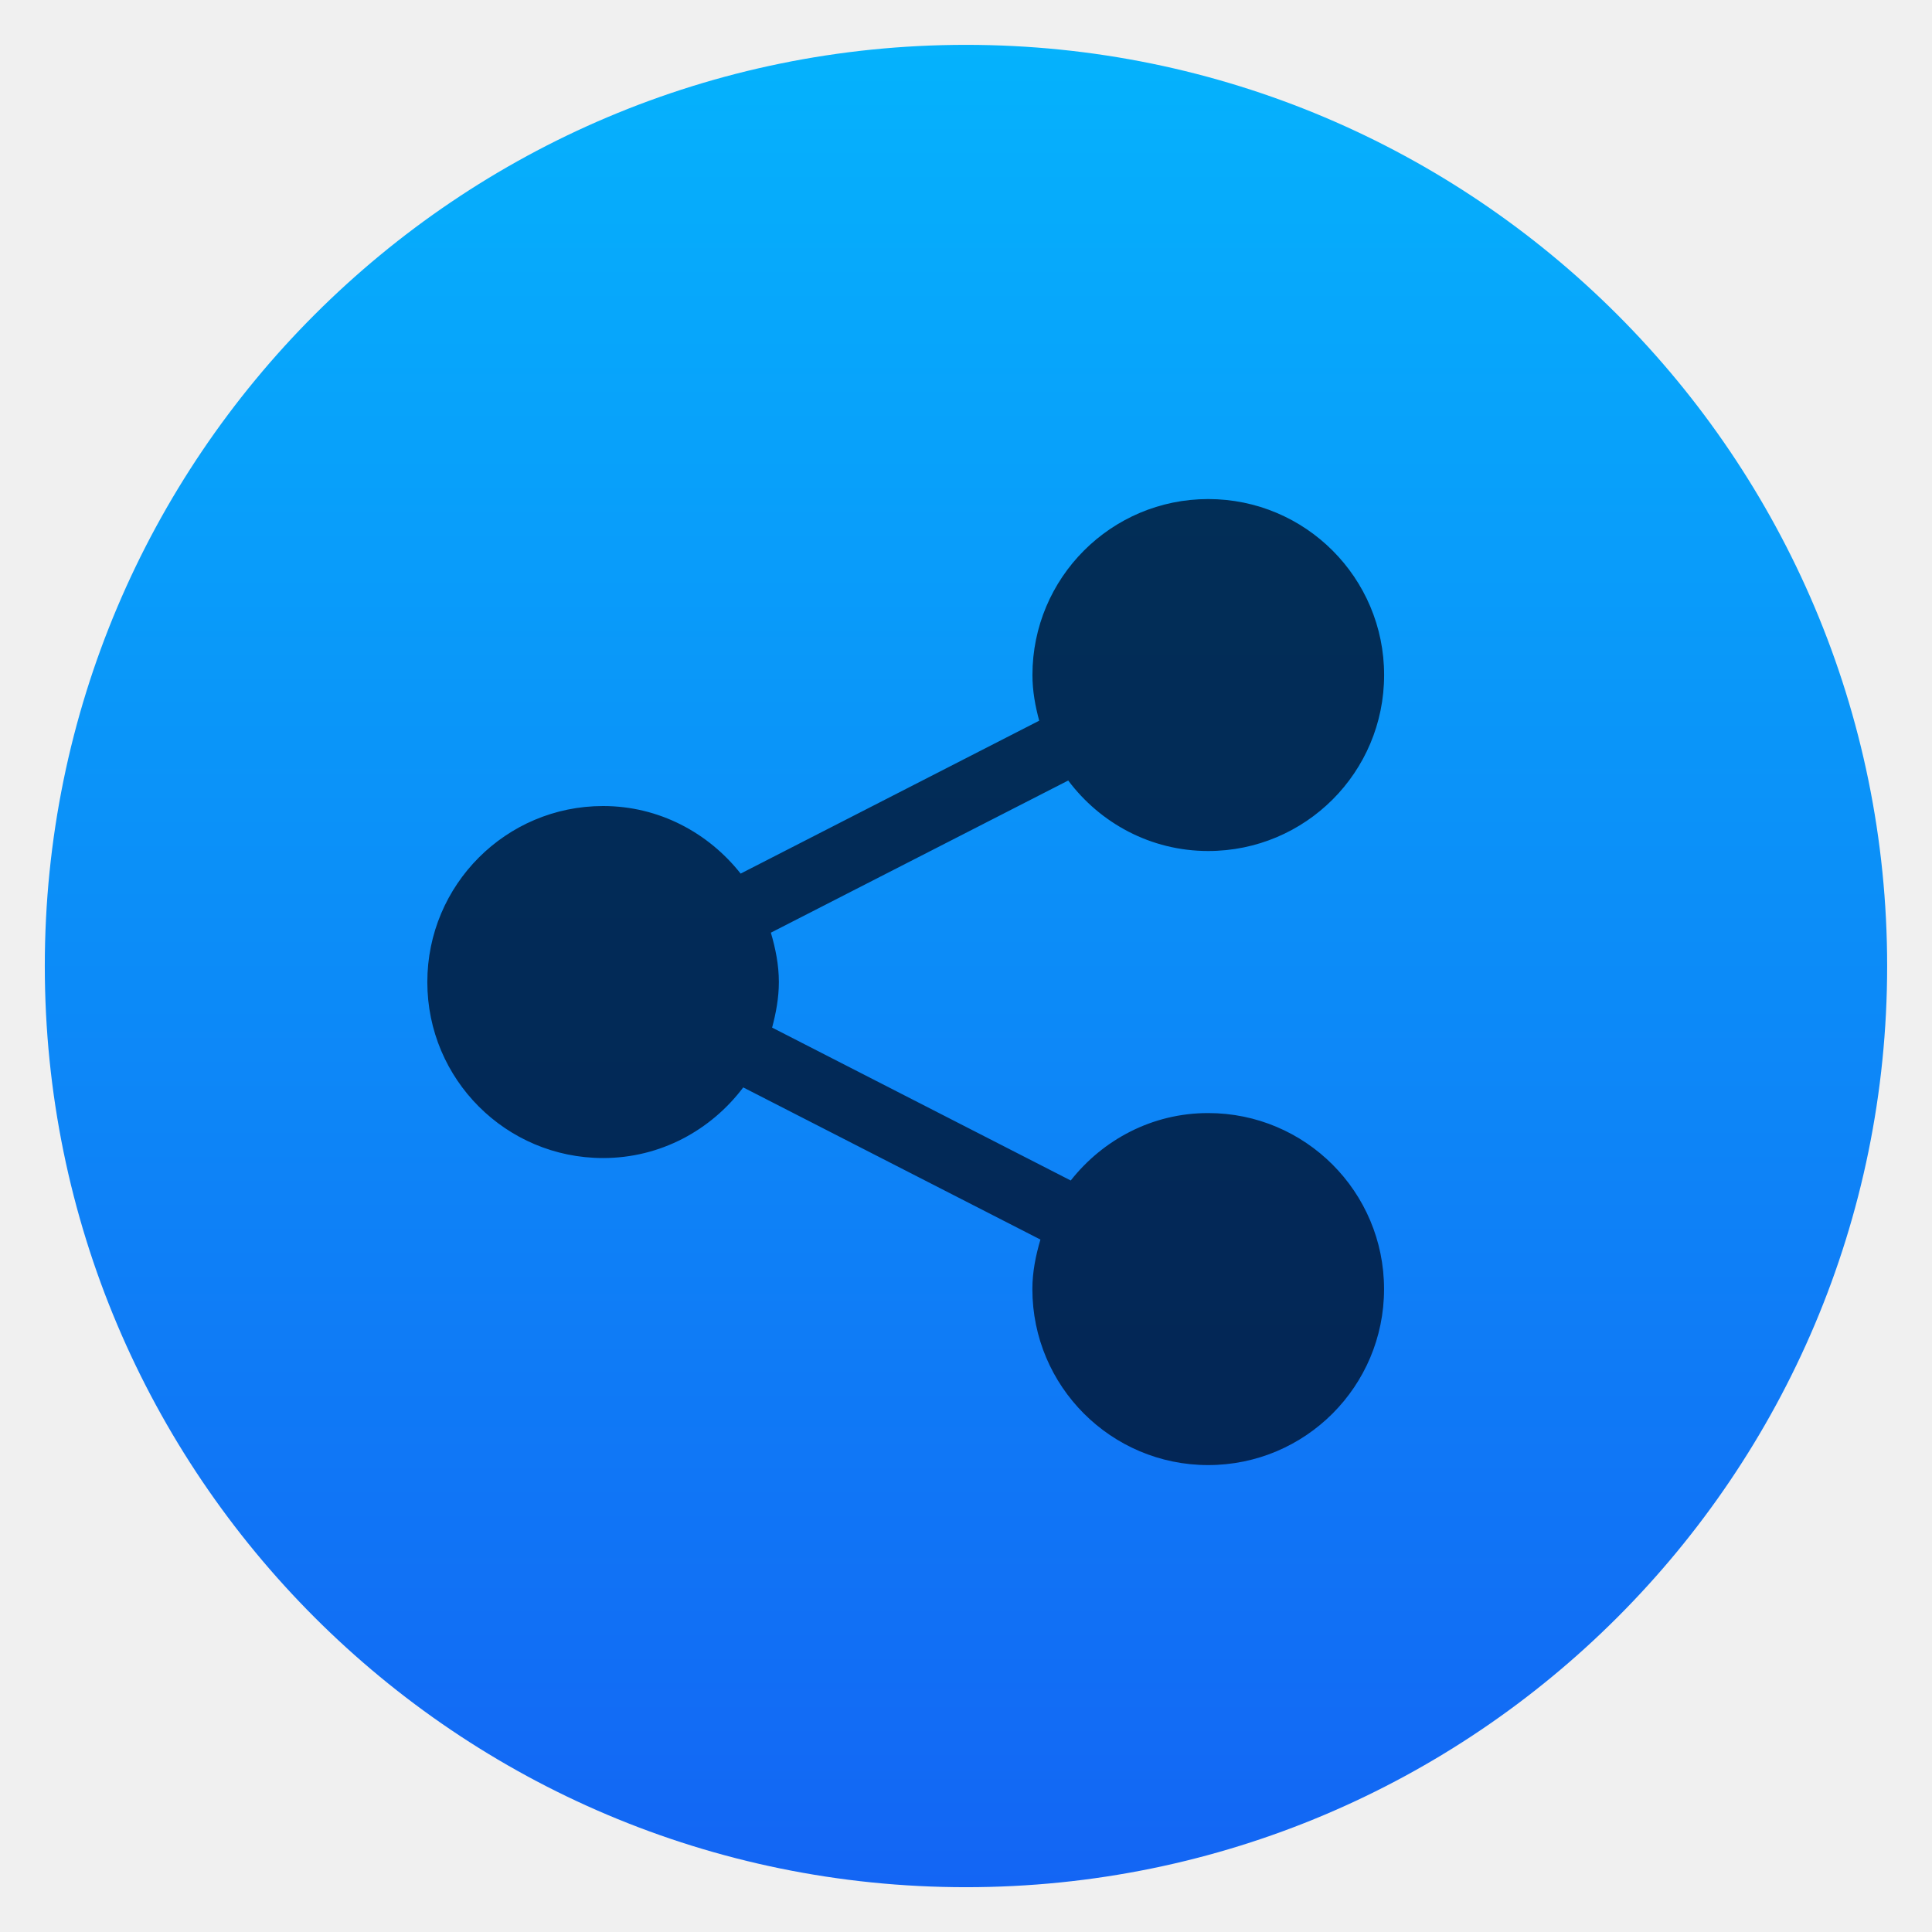
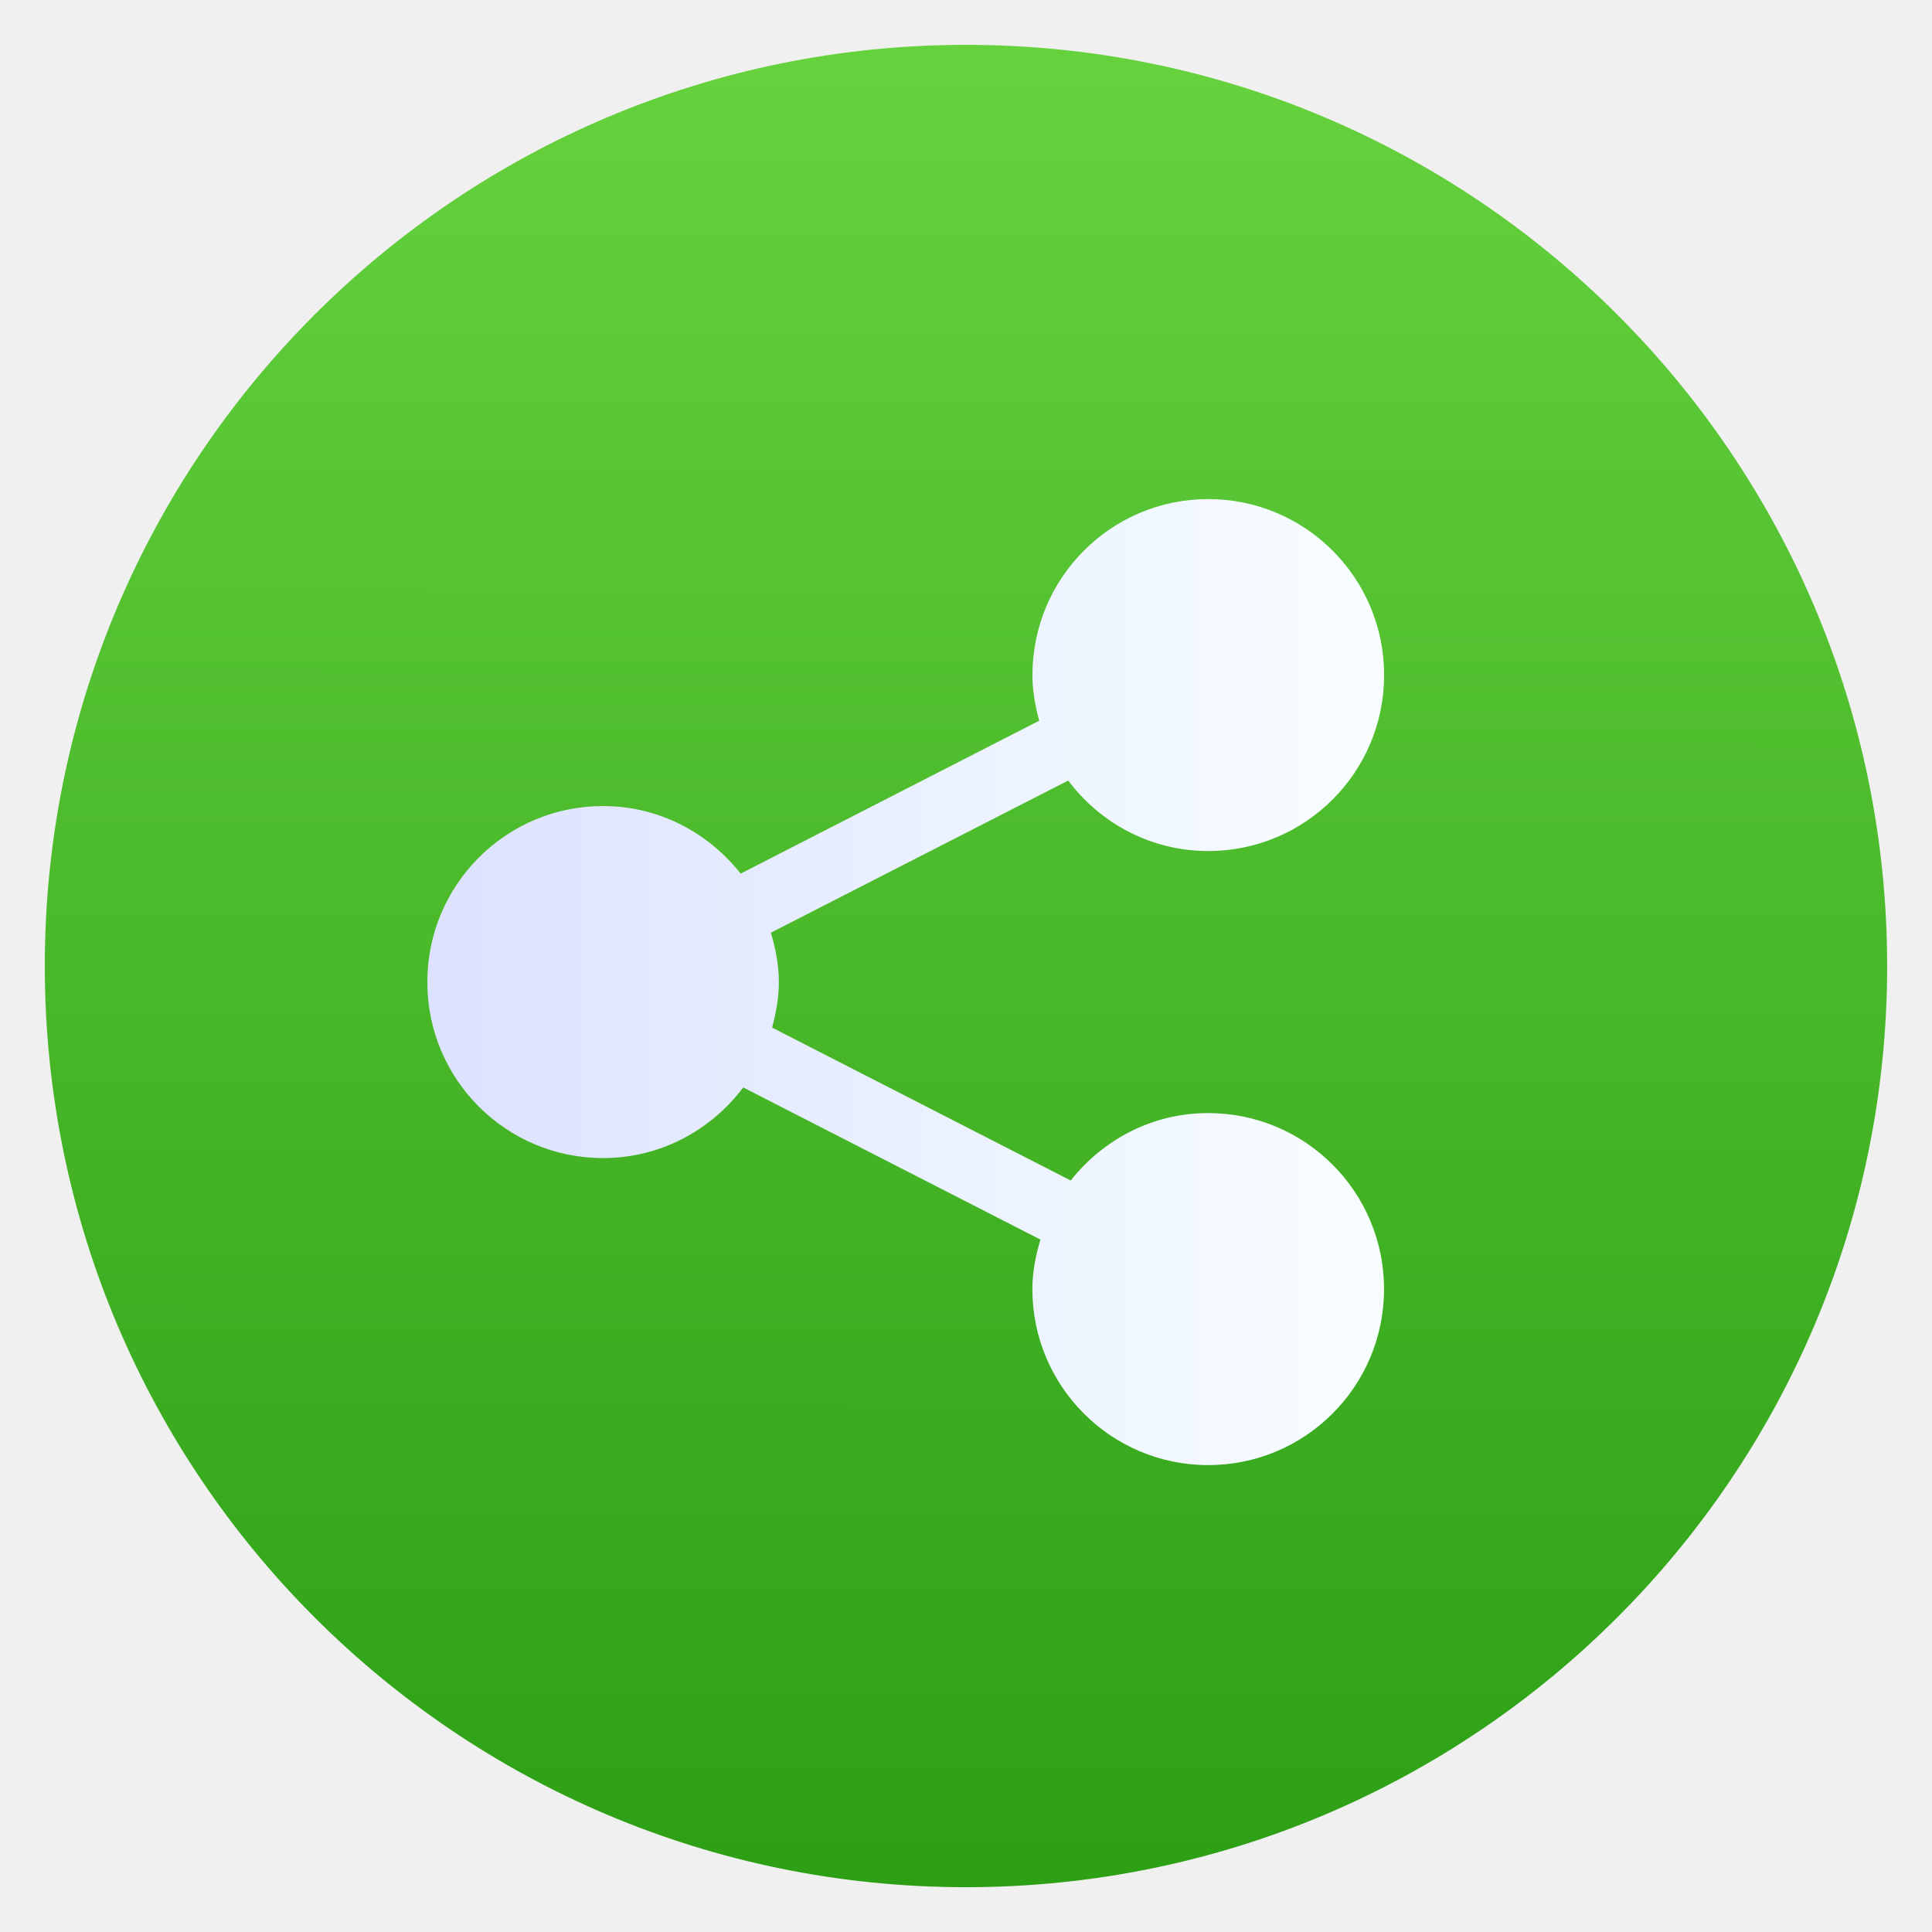
<svg xmlns="http://www.w3.org/2000/svg" xmlns:ns2="http://www.openswatchbook.org/uri/2009/osb" xmlns:xlink="http://www.w3.org/1999/xlink" width="48" height="48" id="svg5453" version="1.1">
  <defs id="defs5455">
    <linearGradient id="linearGradient8311-06">
      <stop id="stop8313-6" style="stop-color:#a9a3d4;stop-opacity:1" offset="0" />
      <stop offset="0.47" style="stop-color:#87baff;stop-opacity:1" id="stop4462" />
      <stop id="stop8315-2" style="stop-color:#89ec85;stop-opacity:1" offset="1" />
    </linearGradient>
    <linearGradient gradientUnits="userSpaceOnUse" y2="23.5" x2="47" y1="23.5" x1="0" id="linearGradient4460" xlink:href="#linearGradient8311-06" />
-     <linearGradient xlink:href="#linearGradient6088" id="linearGradient4149" x1="400.571" y1="545.798" x2="400.571" y2="517.798" gradientUnits="userSpaceOnUse" />
    <linearGradient id="linearGradient4207" ns2:paint="gradient">
      <stop style="stop-color:#3498db;stop-opacity:1;" offset="0" id="stop3371" />
      <stop style="stop-color:#3498db;stop-opacity:0;" offset="1" id="stop3373" />
    </linearGradient>
-     <linearGradient id="linearGradient6088">
-       <stop id="stop6090" offset="0" style="stop-color:#1365f4;stop-opacity:1" />
-       <stop id="stop6092" offset="1" style="stop-color:#05b2fc;stop-opacity:1" />
+     <style id="current-color-scheme" type="text/css">.ColorScheme-Text {
+         color:#31363b;
+       }
+       .ColorScheme-Background{
+         color:#eff0f1;
+       }
+       .ColorScheme-ViewText {
+         color:#31363b;
+       }
+       .ColorScheme-ViewBackground{
+         color:#fcfcfc;
+       }
+       .ColorScheme-ViewHover {
+         color:#3daee9;
+       }
+       .ColorScheme-ViewFocus{
+         color:#3daee9;
+       }
+       .ColorScheme-ButtonText {
+         color:#31363b;
+       }
+       .ColorScheme-ButtonBackground{
+         color:#eff0f1;
+       }
+       .ColorScheme-ButtonHover {
+         color:#3daee9;
+       }
+       .ColorScheme-ButtonFocus{
+         color:#3daee9;
+       }</style>
+     <style id="current-color-scheme-8" type="text/css">.ColorScheme-Text {
+         color:#31363b;
+       }
+       .ColorScheme-Background{
+         color:#eff0f1;
+       }
+       .ColorScheme-ViewText {
+         color:#31363b;
+       }
+       .ColorScheme-ViewBackground{
+         color:#fcfcfc;
+       }
+       .ColorScheme-ViewHover {
+         color:#3daee9;
+       }
+       .ColorScheme-ViewFocus{
+         color:#3daee9;
+       }
+       .ColorScheme-ButtonText {
+         color:#31363b;
+       }
+       .ColorScheme-ButtonBackground{
+         color:#eff0f1;
+       }
+       .ColorScheme-ButtonHover {
+         color:#3daee9;
+       }
+       .ColorScheme-ButtonFocus{
+         color:#3daee9;
+       }</style>
+     <style id="current-color-scheme-7" type="text/css">.ColorScheme-Text {
+         color:#31363b;
+       }
+       .ColorScheme-Background{
+         color:#eff0f1;
+       }
+       .ColorScheme-ViewText {
+         color:#31363b;
+       }
+       .ColorScheme-ViewBackground{
+         color:#fcfcfc;
+       }
+       .ColorScheme-ViewHover {
+         color:#3daee9;
+       }
+       .ColorScheme-ViewFocus{
+         color:#3daee9;
+       }
+       .ColorScheme-ButtonText {
+         color:#31363b;
+       }
+       .ColorScheme-ButtonBackground{
+         color:#eff0f1;
+       }
+       .ColorScheme-ButtonHover {
+         color:#3daee9;
+       }
+       .ColorScheme-ButtonFocus{
+         color:#3daee9;
+       }</style>
+     <style id="current-color-scheme-71" type="text/css">.ColorScheme-Text {
+         color:#31363b;
+       }
+       .ColorScheme-Background{
+         color:#eff0f1;
+       }
+       .ColorScheme-ViewText {
+         color:#31363b;
+       }
+       .ColorScheme-ViewBackground{
+         color:#fcfcfc;
+       }
+       .ColorScheme-ViewHover {
+         color:#3daee9;
+       }
+       .ColorScheme-ViewFocus{
+         color:#3daee9;
+       }
+       .ColorScheme-ButtonText {
+         color:#31363b;
+       }
+       .ColorScheme-ButtonBackground{
+         color:#eff0f1;
+       }
+       .ColorScheme-ButtonHover {
+         color:#3daee9;
+       }
+       .ColorScheme-ButtonFocus{
+         color:#3daee9;
+       }</style>
+     <style id="current-color-scheme-8-4" type="text/css">.ColorScheme-Text {
+         color:#31363b;
+       }
+       .ColorScheme-Background{
+         color:#eff0f1;
+       }
+       .ColorScheme-ViewText {
+         color:#31363b;
+       }
+       .ColorScheme-ViewBackground{
+         color:#fcfcfc;
+       }
+       .ColorScheme-ViewHover {
+         color:#3daee9;
+       }
+       .ColorScheme-ViewFocus{
+         color:#3daee9;
+       }
+       .ColorScheme-ButtonText {
+         color:#31363b;
+       }
+       .ColorScheme-ButtonBackground{
+         color:#eff0f1;
+       }
+       .ColorScheme-ButtonHover {
+         color:#3daee9;
+       }
+       .ColorScheme-ButtonFocus{
+         color:#3daee9;
+       }</style>
+     <style id="current-color-scheme-7-2" type="text/css">.ColorScheme-Text {
+         color:#31363b;
+       }
+       .ColorScheme-Background{
+         color:#eff0f1;
+       }
+       .ColorScheme-ViewText {
+         color:#31363b;
+       }
+       .ColorScheme-ViewBackground{
+         color:#fcfcfc;
+       }
+       .ColorScheme-ViewHover {
+         color:#3daee9;
+       }
+       .ColorScheme-ViewFocus{
+         color:#3daee9;
+       }
+       .ColorScheme-ButtonText {
+         color:#31363b;
+       }
+       .ColorScheme-ButtonBackground{
+         color:#eff0f1;
+       }
+       .ColorScheme-ButtonHover {
+         color:#3daee9;
+       }
+       .ColorScheme-ButtonFocus{
+         color:#3daee9;
+       }</style>
+     <style id="current-color-scheme-2" type="text/css">.ColorScheme-Text {
+         color:#31363b;
+       }
+       .ColorScheme-Background{
+         color:#eff0f1;
+       }
+       .ColorScheme-ViewText {
+         color:#31363b;
+       }
+       .ColorScheme-ViewBackground{
+         color:#fcfcfc;
+       }
+       .ColorScheme-ViewHover {
+         color:#3daee9;
+       }
+       .ColorScheme-ViewFocus{
+         color:#3daee9;
+       }
+       .ColorScheme-ButtonText {
+         color:#31363b;
+       }
+       .ColorScheme-ButtonBackground{
+         color:#eff0f1;
+       }
+       .ColorScheme-ButtonHover {
+         color:#3daee9;
+       }
+       .ColorScheme-ButtonFocus{
+         color:#3daee9;
+       }</style>
+     <style id="current-color-scheme-8-48" type="text/css">.ColorScheme-Text {
+         color:#31363b;
+       }
+       .ColorScheme-Background{
+         color:#eff0f1;
+       }
+       .ColorScheme-ViewText {
+         color:#31363b;
+       }
+       .ColorScheme-ViewBackground{
+         color:#fcfcfc;
+       }
+       .ColorScheme-ViewHover {
+         color:#3daee9;
+       }
+       .ColorScheme-ViewFocus{
+         color:#3daee9;
+       }
+       .ColorScheme-ButtonText {
+         color:#31363b;
+       }
+       .ColorScheme-ButtonBackground{
+         color:#eff0f1;
+       }
+       .ColorScheme-ButtonHover {
+         color:#3daee9;
+       }
+       .ColorScheme-ButtonFocus{
+         color:#3daee9;
+       }</style>
+     <style id="current-color-scheme-7-5" type="text/css">.ColorScheme-Text {
+         color:#31363b;
+       }
+       .ColorScheme-Background{
+         color:#eff0f1;
+       }
+       .ColorScheme-ViewText {
+         color:#31363b;
+       }
+       .ColorScheme-ViewBackground{
+         color:#fcfcfc;
+       }
+       .ColorScheme-ViewHover {
+         color:#3daee9;
+       }
+       .ColorScheme-ViewFocus{
+         color:#3daee9;
+       }
+       .ColorScheme-ButtonText {
+         color:#31363b;
+       }
+       .ColorScheme-ButtonBackground{
+         color:#eff0f1;
+       }
+       .ColorScheme-ButtonHover {
+         color:#3daee9;
+       }
+       .ColorScheme-ButtonFocus{
+         color:#3daee9;
+       }</style>
+     <style id="current-color-scheme-71-1" type="text/css">.ColorScheme-Text {
+         color:#31363b;
+       }
+       .ColorScheme-Background{
+         color:#eff0f1;
+       }
+       .ColorScheme-ViewText {
+         color:#31363b;
+       }
+       .ColorScheme-ViewBackground{
+         color:#fcfcfc;
+       }
+       .ColorScheme-ViewHover {
+         color:#3daee9;
+       }
+       .ColorScheme-ViewFocus{
+         color:#3daee9;
+       }
+       .ColorScheme-ButtonText {
+         color:#31363b;
+       }
+       .ColorScheme-ButtonBackground{
+         color:#eff0f1;
+       }
+       .ColorScheme-ButtonHover {
+         color:#3daee9;
+       }
+       .ColorScheme-ButtonFocus{
+         color:#3daee9;
+       }</style>
+     <style id="current-color-scheme-8-4-7" type="text/css">.ColorScheme-Text {
+         color:#31363b;
+       }
+       .ColorScheme-Background{
+         color:#eff0f1;
+       }
+       .ColorScheme-ViewText {
+         color:#31363b;
+       }
+       .ColorScheme-ViewBackground{
+         color:#fcfcfc;
+       }
+       .ColorScheme-ViewHover {
+         color:#3daee9;
+       }
+       .ColorScheme-ViewFocus{
+         color:#3daee9;
+       }
+       .ColorScheme-ButtonText {
+         color:#31363b;
+       }
+       .ColorScheme-ButtonBackground{
+         color:#eff0f1;
+       }
+       .ColorScheme-ButtonHover {
+         color:#3daee9;
+       }
+       .ColorScheme-ButtonFocus{
+         color:#3daee9;
+       }</style>
+     <style id="current-color-scheme-7-2-0" type="text/css">.ColorScheme-Text {
+         color:#31363b;
+       }
+       .ColorScheme-Background{
+         color:#eff0f1;
+       }
+       .ColorScheme-ViewText {
+         color:#31363b;
+       }
+       .ColorScheme-ViewBackground{
+         color:#fcfcfc;
+       }
+       .ColorScheme-ViewHover {
+         color:#3daee9;
+       }
+       .ColorScheme-ViewFocus{
+         color:#3daee9;
+       }
+       .ColorScheme-ButtonText {
+         color:#31363b;
+       }
+       .ColorScheme-ButtonBackground{
+         color:#eff0f1;
+       }
+       .ColorScheme-ButtonHover {
+         color:#3daee9;
+       }
+       .ColorScheme-ButtonFocus{
+         color:#3daee9;
+       }</style>
+     <linearGradient id="linearGradient4320">
+       <stop id="stop4322" offset="0" style="stop-color:#dce2ff;stop-opacity:1" />
+       <stop id="stop4324" offset="1" style="stop-color:#f8feff;stop-opacity:1" />
    </linearGradient>
-     <style id="current-color-scheme" type="text/css">.ColorScheme-Text {
-         color:#31363b;
-       }
-       .ColorScheme-Background{
-         color:#eff0f1;
-       }
-       .ColorScheme-ViewText {
-         color:#31363b;
-       }
-       .ColorScheme-ViewBackground{
-         color:#fcfcfc;
-       }
-       .ColorScheme-ViewHover {
-         color:#3daee9;
-       }
-       .ColorScheme-ViewFocus{
-         color:#3daee9;
-       }
-       .ColorScheme-ButtonText {
-         color:#31363b;
-       }
-       .ColorScheme-ButtonBackground{
-         color:#eff0f1;
-       }
-       .ColorScheme-ButtonHover {
-         color:#3daee9;
-       }
-       .ColorScheme-ButtonFocus{
-         color:#3daee9;
-       }</style>
-     <style id="current-color-scheme-8" type="text/css">.ColorScheme-Text {
-         color:#31363b;
-       }
-       .ColorScheme-Background{
-         color:#eff0f1;
-       }
-       .ColorScheme-ViewText {
-         color:#31363b;
-       }
-       .ColorScheme-ViewBackground{
-         color:#fcfcfc;
-       }
-       .ColorScheme-ViewHover {
-         color:#3daee9;
-       }
-       .ColorScheme-ViewFocus{
-         color:#3daee9;
-       }
-       .ColorScheme-ButtonText {
-         color:#31363b;
-       }
-       .ColorScheme-ButtonBackground{
-         color:#eff0f1;
-       }
-       .ColorScheme-ButtonHover {
-         color:#3daee9;
-       }
-       .ColorScheme-ButtonFocus{
-         color:#3daee9;
-       }</style>
-     <style id="current-color-scheme-7" type="text/css">.ColorScheme-Text {
-         color:#31363b;
-       }
-       .ColorScheme-Background{
-         color:#eff0f1;
-       }
-       .ColorScheme-ViewText {
-         color:#31363b;
-       }
-       .ColorScheme-ViewBackground{
-         color:#fcfcfc;
-       }
-       .ColorScheme-ViewHover {
-         color:#3daee9;
-       }
-       .ColorScheme-ViewFocus{
-         color:#3daee9;
-       }
-       .ColorScheme-ButtonText {
-         color:#31363b;
-       }
-       .ColorScheme-ButtonBackground{
-         color:#eff0f1;
-       }
-       .ColorScheme-ButtonHover {
-         color:#3daee9;
-       }
-       .ColorScheme-ButtonFocus{
-         color:#3daee9;
-       }</style>
-     <style id="current-color-scheme-71" type="text/css">.ColorScheme-Text {
-         color:#31363b;
-       }
-       .ColorScheme-Background{
-         color:#eff0f1;
-       }
-       .ColorScheme-ViewText {
-         color:#31363b;
-       }
-       .ColorScheme-ViewBackground{
-         color:#fcfcfc;
-       }
-       .ColorScheme-ViewHover {
-         color:#3daee9;
-       }
-       .ColorScheme-ViewFocus{
-         color:#3daee9;
-       }
-       .ColorScheme-ButtonText {
-         color:#31363b;
-       }
-       .ColorScheme-ButtonBackground{
-         color:#eff0f1;
-       }
-       .ColorScheme-ButtonHover {
-         color:#3daee9;
-       }
-       .ColorScheme-ButtonFocus{
-         color:#3daee9;
-       }</style>
-     <style id="current-color-scheme-8-4" type="text/css">.ColorScheme-Text {
-         color:#31363b;
-       }
-       .ColorScheme-Background{
-         color:#eff0f1;
-       }
-       .ColorScheme-ViewText {
-         color:#31363b;
-       }
-       .ColorScheme-ViewBackground{
-         color:#fcfcfc;
-       }
-       .ColorScheme-ViewHover {
-         color:#3daee9;
-       }
-       .ColorScheme-ViewFocus{
-         color:#3daee9;
-       }
-       .ColorScheme-ButtonText {
-         color:#31363b;
-       }
-       .ColorScheme-ButtonBackground{
-         color:#eff0f1;
-       }
-       .ColorScheme-ButtonHover {
-         color:#3daee9;
-       }
-       .ColorScheme-ButtonFocus{
-         color:#3daee9;
-       }</style>
-     <style id="current-color-scheme-7-2" type="text/css">.ColorScheme-Text {
-         color:#31363b;
-       }
-       .ColorScheme-Background{
-         color:#eff0f1;
-       }
-       .ColorScheme-ViewText {
-         color:#31363b;
-       }
-       .ColorScheme-ViewBackground{
-         color:#fcfcfc;
-       }
-       .ColorScheme-ViewHover {
-         color:#3daee9;
-       }
-       .ColorScheme-ViewFocus{
-         color:#3daee9;
-       }
-       .ColorScheme-ButtonText {
-         color:#31363b;
-       }
-       .ColorScheme-ButtonBackground{
-         color:#eff0f1;
-       }
-       .ColorScheme-ButtonHover {
-         color:#3daee9;
-       }
-       .ColorScheme-ButtonFocus{
-         color:#3daee9;
-       }</style>
-     <style id="current-color-scheme-2" type="text/css">.ColorScheme-Text {
-         color:#31363b;
-       }
-       .ColorScheme-Background{
-         color:#eff0f1;
-       }
-       .ColorScheme-ViewText {
-         color:#31363b;
-       }
-       .ColorScheme-ViewBackground{
-         color:#fcfcfc;
-       }
-       .ColorScheme-ViewHover {
-         color:#3daee9;
-       }
-       .ColorScheme-ViewFocus{
-         color:#3daee9;
-       }
-       .ColorScheme-ButtonText {
-         color:#31363b;
-       }
-       .ColorScheme-ButtonBackground{
-         color:#eff0f1;
-       }
-       .ColorScheme-ButtonHover {
-         color:#3daee9;
-       }
-       .ColorScheme-ButtonFocus{
-         color:#3daee9;
-       }</style>
-     <style id="current-color-scheme-8-48" type="text/css">.ColorScheme-Text {
-         color:#31363b;
-       }
-       .ColorScheme-Background{
-         color:#eff0f1;
-       }
-       .ColorScheme-ViewText {
-         color:#31363b;
-       }
-       .ColorScheme-ViewBackground{
-         color:#fcfcfc;
-       }
-       .ColorScheme-ViewHover {
-         color:#3daee9;
-       }
-       .ColorScheme-ViewFocus{
-         color:#3daee9;
-       }
-       .ColorScheme-ButtonText {
-         color:#31363b;
-       }
-       .ColorScheme-ButtonBackground{
-         color:#eff0f1;
-       }
-       .ColorScheme-ButtonHover {
-         color:#3daee9;
-       }
-       .ColorScheme-ButtonFocus{
-         color:#3daee9;
-       }</style>
-     <style id="current-color-scheme-7-5" type="text/css">.ColorScheme-Text {
-         color:#31363b;
-       }
-       .ColorScheme-Background{
-         color:#eff0f1;
-       }
-       .ColorScheme-ViewText {
-         color:#31363b;
-       }
-       .ColorScheme-ViewBackground{
-         color:#fcfcfc;
-       }
-       .ColorScheme-ViewHover {
-         color:#3daee9;
-       }
-       .ColorScheme-ViewFocus{
-         color:#3daee9;
-       }
-       .ColorScheme-ButtonText {
-         color:#31363b;
-       }
-       .ColorScheme-ButtonBackground{
-         color:#eff0f1;
-       }
-       .ColorScheme-ButtonHover {
-         color:#3daee9;
-       }
-       .ColorScheme-ButtonFocus{
-         color:#3daee9;
-       }</style>
-     <style id="current-color-scheme-71-1" type="text/css">.ColorScheme-Text {
-         color:#31363b;
-       }
-       .ColorScheme-Background{
-         color:#eff0f1;
-       }
-       .ColorScheme-ViewText {
-         color:#31363b;
-       }
-       .ColorScheme-ViewBackground{
-         color:#fcfcfc;
-       }
-       .ColorScheme-ViewHover {
-         color:#3daee9;
-       }
-       .ColorScheme-ViewFocus{
-         color:#3daee9;
-       }
-       .ColorScheme-ButtonText {
-         color:#31363b;
-       }
-       .ColorScheme-ButtonBackground{
-         color:#eff0f1;
-       }
-       .ColorScheme-ButtonHover {
-         color:#3daee9;
-       }
-       .ColorScheme-ButtonFocus{
-         color:#3daee9;
-       }</style>
-     <style id="current-color-scheme-8-4-7" type="text/css">.ColorScheme-Text {
-         color:#31363b;
-       }
-       .ColorScheme-Background{
-         color:#eff0f1;
-       }
-       .ColorScheme-ViewText {
-         color:#31363b;
-       }
-       .ColorScheme-ViewBackground{
-         color:#fcfcfc;
-       }
-       .ColorScheme-ViewHover {
-         color:#3daee9;
-       }
-       .ColorScheme-ViewFocus{
-         color:#3daee9;
-       }
-       .ColorScheme-ButtonText {
-         color:#31363b;
-       }
-       .ColorScheme-ButtonBackground{
-         color:#eff0f1;
-       }
-       .ColorScheme-ButtonHover {
-         color:#3daee9;
-       }
-       .ColorScheme-ButtonFocus{
-         color:#3daee9;
-       }</style>
-     <style id="current-color-scheme-7-2-0" type="text/css">.ColorScheme-Text {
-         color:#31363b;
-       }
-       .ColorScheme-Background{
-         color:#eff0f1;
-       }
-       .ColorScheme-ViewText {
-         color:#31363b;
-       }
-       .ColorScheme-ViewBackground{
-         color:#fcfcfc;
-       }
-       .ColorScheme-ViewHover {
-         color:#3daee9;
-       }
-       .ColorScheme-ViewFocus{
-         color:#3daee9;
-       }
-       .ColorScheme-ButtonText {
-         color:#31363b;
-       }
-       .ColorScheme-ButtonBackground{
-         color:#eff0f1;
-       }
-       .ColorScheme-ButtonHover {
-         color:#3daee9;
-       }
-       .ColorScheme-ButtonFocus{
-         color:#3daee9;
-       }</style>
+     <linearGradient xlink:href="#linearGradient8311-06" id="linearGradient6948" x1="0" y1="23.5" x2="47" y2="23.5" gradientUnits="userSpaceOnUse" />
+     <linearGradient id="linearGradient4822">
+       <stop style="stop-color:#118702;stop-opacity:1" offset="0" id="stop4824" />
+       <stop style="stop-color:#80e950;stop-opacity:1" offset="1" id="stop4826" />
+     </linearGradient>
+     <linearGradient gradientTransform="matrix(0.8946968,0,0,0.8946968,-6.328844,23.32623)" gradientUnits="userSpaceOnUse" y2="202.69" x2="545.428" y1="237.5" x1="546.721" id="linearGradient4259" xlink:href="#linearGradient4320" />
+     <linearGradient xlink:href="#linearGradient4822" id="linearGradient7012" x1="399.494" y1="559.308" x2="399.533" y2="504.817" gradientUnits="userSpaceOnUse" />
+     <linearGradient xlink:href="#linearGradient4320" id="linearGradient7020" x1="397.591" y1="537.924" x2="411.609" y2="537.924" gradientUnits="userSpaceOnUse" />
  </defs>
  <g id="layer1" transform="translate(-384.5714,-499.798)">
    <g transform="translate(392.244,-502.5166)" id="layer1-4">
      <g transform="matrix(1.138587,0,0,1.138587,-3.456204,-142.8028)" id="g4413" style="stroke-width:1.317;stroke-miterlimit:4;stroke-dasharray:none">
        <g id="g4312" transform="matrix(1.053938,0,0,1.053938,-0.9129872,-55.41166)">
          <g transform="matrix(0.8333336,0,0,0.8333336,-408.2811,587.9022)" id="layer1-0">
-             <g transform="matrix(0.8476413,0,0,0.8476413,171.2194,76.06557)" id="layer1-92">
-               <g transform="translate(2.4333787e-7,-0.1341178)" id="g4210">
-                 <g transform="matrix(1.173913,0,0,1.173913,-79.05587,-83.09531)" id="layer1-08">
-                   <g transform="matrix(0.1384329,0,0,0.1384329,416.5917,530.6046)" id="g3-2">
-                     <g id="layer1-07" transform="matrix(7.223714,0,0,7.223714,-2235.419,-3907.081)">
-                       <g id="g4227" transform="translate(-18.52954,0.8211291)">
-                         <g transform="matrix(1.642856,0,0,1.642856,-192.5484,-355.9398)" id="g4164">
-                           <rect transform="translate(-88.60656,9.44304)" style="opacity:1;fill:url(#linearGradient4149);fill-opacity:1.0;stroke:none" id="rect4130" width="28" height="28" x="386.571" y="517.798" ry="14" />
-                           <g id="layer1-49" transform="matrix(1.333333,0,0,1.333333,-158.6683,-182.0679)" style="fill:#000000;fill-opacity:0.796">
-                             <g id="layer1-0-8" transform="matrix(0.8425934,0,0,0.8425934,331.0886,-333.3788)" style="fill:#000000;fill-opacity:0.796" />
-                           </g>
+             <g id="g4210" transform="matrix(0.8476413,0,0,0.8476413,171.2194,75.95188)" style="fill-opacity:1;fill:url(#linearGradient7012)">
+               <g id="layer1-08" transform="matrix(1.173913,0,0,1.173913,-79.05587,-83.09531)" style="fill-opacity:1.0;fill:url(#linearGradient7012)">
+                 <g id="g3-2" transform="matrix(0.1384329,0,0,0.1384329,416.5917,530.6046)" style="fill-opacity:1.0;fill:url(#linearGradient7012)">
+                   <g transform="matrix(7.223714,0,0,7.223714,-2235.419,-3907.081)" id="layer1-07" style="fill-opacity:1.0;fill:url(#linearGradient7012)">
+                     <g transform="translate(-18.52954,0.8211291)" id="g4227" style="fill-opacity:1.0;fill:url(#linearGradient7012)">
+                       <g id="g4164" transform="matrix(1.642856,0,0,1.642856,-192.5484,-355.9398)" style="fill-opacity:1.0;fill:url(#linearGradient7012)">
+                         <rect ry="14" y="517.798" x="386.571" height="28" width="28" id="rect4130" style="opacity:1;fill:url(#linearGradient7012);fill-opacity:1.0;stroke:none" transform="translate(-88.60656,9.44304)" />
+                         <g style="fill:url(#linearGradient7012);fill-opacity:1.0" transform="matrix(1.333333,0,0,1.333333,-158.6683,-182.0679)" id="layer1-49">
+                           <g style="fill:url(#linearGradient7012);fill-opacity:1.0" transform="matrix(0.8425934,0,0,0.8425934,331.0886,-333.3788)" id="layer1-0-8" />
                        </g>
                      </g>
                    </g>
                  </g>
                </g>
-                 <g style="display:inline;fill:#342600;fill-opacity:1" transform="matrix(1.070622,0,0,0.9900568,-36.81468,16.41804)" id="layer1-2">
-                   <g transform="matrix(0.3260869,0,0,0.3260869,260.5156,363.777)" id="g4907" style="fill:#342600;fill-opacity:1">
-                     <g transform="matrix(1.021277,0,0,1.021277,-9.66317,-10.76079)" id="g4170" style="fill:#342600;fill-opacity:1">
-                       <g id="g4236" transform="matrix(1.175,0,0,1.175,-79.32502,-85.26489)" style="fill:#342600;fill-opacity:1" />
-                     </g>
+               </g>
+               <g id="layer1-2" transform="matrix(1.070622,0,0,0.9900568,-36.81468,16.41804)" style="display:inline;fill:url(#linearGradient7012);fill-opacity:1.0">
+                 <g style="fill:url(#linearGradient7012);fill-opacity:1.0" id="g4907" transform="matrix(0.3260869,0,0,0.3260869,260.5156,363.777)">
+                   <g style="fill:url(#linearGradient7012);fill-opacity:1.0" id="g4170" transform="matrix(1.021277,0,0,1.021277,-9.66317,-10.76079)">
+                     <g style="fill:url(#linearGradient7012);fill-opacity:1.0" transform="matrix(1.175,0,0,1.175,-79.32502,-85.26489)" id="g4236" />
                  </g>
                </g>
              </g>
            </g>
-             <g transform="matrix(2.156601,0,0,2.156601,492.517,-1725.449)" id="layer1-41" style="fill:#342300;fill-opacity:1">
-               <g style="fill:#342300;fill-opacity:1;stroke:#4f96d1;stroke-opacity:1" id="layer1-0-4" transform="matrix(0.9053755,0,0,0.9053755,-365.9168,562.0602)" />
-               <g id="layer1-00" transform="translate(-401.0123,510.6337)" style="fill:#342300;fill-opacity:1">
-                 <g id="layer1-4-6" transform="translate(5.05585,-5.251147)" style="fill:#342300;fill-opacity:1">
-                   <g style="fill:#342300;fill-opacity:1;stroke:#000000;stroke-opacity:0.8" id="layer1-9" transform="translate(-11.317,5.882492)">
-                     <g id="layer1-79" transform="translate(1.873303,-0.2841054)" style="fill:#342300;fill-opacity:1">
-                       <g id="layer1-2-4" transform="translate(-2.051872,-0.9785853)" style="fill:#342300;fill-opacity:1">
-                         <g id="layer1-26" transform="translate(0.2209709,0.4419417)" style="fill:#342300;fill-opacity:1">
-                           <g id="layer1-46" transform="translate(1.357393,-1.262691)" style="fill:#342300;fill-opacity:1">
-                             <g id="layer1-21" transform="translate(-0.4103745,-0.599778)" style="fill:#342300;fill-opacity:1">
-                               <g id="g4187" transform="matrix(0.7863692,0,0,0.7839454,92.59404,111.881)" style="fill:#342300;fill-opacity:1">
-                                 <g id="layer1-3" transform="matrix(1.271667,0,0,1.275599,-114.4972,-140.3395)" style="fill:#342300;fill-opacity:1">
-                                   <g style="fill:#342300;fill-opacity:1" id="g4187-5" transform="matrix(0.7863692,0,0,0.7839454,93.32583,112.3545)">
-                                     <path d="m 409.031,539.849 c -0.819,0 -1.541,0.392 -2.012,0.991 l -4.375,-2.247 c 0.057,-0.214 0.099,-0.436 0.099,-0.669 0,-0.254 -0.049,-0.493 -0.117,-0.726 l 4.356,-2.236 c 0.469,0.627 1.21,1.036 2.051,1.036 1.425,0 2.577,-1.157 2.577,-2.586 0,-1.428 -1.153,-2.586 -2.577,-2.586 -1.422,0 -2.575,1.158 -2.575,2.586 0,0.234 0.041,0.456 0.099,0.671 l -4.374,2.247 c -0.472,-0.6 -1.196,-0.993 -2.015,-0.993 -1.423,0 -2.575,1.158 -2.575,2.587 0,1.429 1.152,2.586 2.575,2.586 0.842,0 1.582,-0.411 2.053,-1.038 l 4.354,2.236 c -0.068,0.232 -0.118,0.473 -0.118,0.728 0,1.429 1.154,2.586 2.575,2.586 1.425,0 2.577,-1.158 2.577,-2.586 0,-1.43 -1.153,-2.587 -2.577,-2.587 l 0,0 z" id="Share" style="fill:#001534;fill-opacity:0.817;stroke:none" />
-                                   </g>
+             <g transform="matrix(1.952534,0,0,1.952534,-296.6196,-513.3089)" id="layer1-0-4" style="fill:#342300;fill-opacity:1;stroke:#4f96d1;stroke-opacity:1" />
+             <g style="fill:#342300;fill-opacity:1" transform="matrix(2.156601,0,0,2.156601,-372.3066,-624.2154)" id="layer1-00">
+               <g style="fill:#342300;fill-opacity:1" transform="translate(5.05585,-5.251147)" id="layer1-4-6">
+                 <g transform="translate(-11.317,5.882492)" id="layer1-9" style="fill:#342300;fill-opacity:1;stroke:#000000;stroke-opacity:0.8">
+                   <g style="fill:#342300;fill-opacity:1" transform="translate(1.873303,-0.2841054)" id="layer1-79">
+                     <g style="fill:#342300;fill-opacity:1" transform="translate(-2.051872,-0.9785853)" id="layer1-2-4">
+                       <g style="fill:#342300;fill-opacity:1" transform="translate(0.2209709,0.4419417)" id="layer1-26">
+                         <g style="fill:#342300;fill-opacity:1" transform="translate(1.357393,-1.262691)" id="layer1-46">
+                           <g style="fill:#342300;fill-opacity:1" transform="translate(-0.4103745,-0.599778)" id="layer1-21">
+                             <g style="fill:#342300;fill-opacity:1" transform="matrix(0.7863692,0,0,0.7839454,92.59404,111.881)" id="g4187">
+                               <g style="fill:#342300;fill-opacity:1" transform="matrix(1.271667,0,0,1.275599,-114.4972,-140.3395)" id="layer1-3">
+                                 <g transform="matrix(0.7863692,0,0,0.7839454,93.32583,112.3545)" id="g4187-5" style="fill:#342300;fill-opacity:1">
+                                   <path style="fill:url(#linearGradient7020);fill-opacity:1;stroke:none;opacity:1" id="Share" d="m 409.031,539.849 c -0.819,0 -1.541,0.392 -2.012,0.991 l -4.375,-2.247 c 0.057,-0.214 0.099,-0.436 0.099,-0.669 0,-0.254 -0.049,-0.493 -0.117,-0.726 l 4.356,-2.236 c 0.469,0.627 1.21,1.036 2.051,1.036 1.425,0 2.577,-1.157 2.577,-2.586 0,-1.428 -1.153,-2.586 -2.577,-2.586 -1.422,0 -2.575,1.158 -2.575,2.586 0,0.234 0.041,0.456 0.099,0.671 l -4.374,2.247 c -0.472,-0.6 -1.196,-0.993 -2.015,-0.993 -1.423,0 -2.575,1.158 -2.575,2.587 0,1.429 1.152,2.586 2.575,2.586 0.842,0 1.582,-0.411 2.053,-1.038 l 4.354,2.236 c -0.068,0.232 -0.118,0.473 -0.118,0.728 0,1.429 1.154,2.586 2.575,2.586 1.425,0 2.577,-1.158 2.577,-2.586 0,-1.43 -1.153,-2.587 -2.577,-2.587 l 0,0 z" />
                                </g>
                              </g>
                            </g>
                          </g>
                        </g>
                      </g>
                    </g>
                  </g>
                </g>
+               </g>
+             </g>
+             <g transform="translate(-46.9642,-7.4111)" id="layer1-6">
+               <g id="layer1-4-8" transform="translate(392.244,-502.5166)">
+                 <g style="stroke-width:1.317;stroke-miterlimit:4;stroke-dasharray:none" id="g4413-0" transform="matrix(1.138587,0,0,1.138587,-3.456204,-142.8028)">
+                   <g transform="matrix(1.053938,0,0,1.053938,-0.9129872,-55.41166)" id="g4312-7">
+                     <g id="layer1-0-7" transform="matrix(0.8333336,0,0,0.8333336,-408.2811,587.9022)">
+                       <g id="g4338-1" transform="matrix(1.112463,0,0,1.112463,-46.05517,-58.71788)">
+                         <g id="g4340-3" transform="matrix(0.840026,0,0,0.840026,94.72284,341.9716)">
+                           <g id="g4414" transform="matrix(1.016661,0,0,1.016661,-5.048318,-3.835953)">
+                             <path id="path4251" d="m 483.939,236.081 c -4.27,-1.399 -6.215,-5.831 -4.25,-9.688 0.891,-1.75 2.067,-2.715 3.989,-3.275 2.506,-0.731 5.255,0.278 6.698,2.459 0.988,1.493 1.101,3.89 0.259,5.468 -1.978,3.703 -7.402,3.624 -8.835,-0.129 -0.832,-2.178 0.131,-4.449 2.225,-5.249 2.124,-0.811 4.354,0.488 4.601,2.68 0.104,0.923 0.019,1.218 -0.544,1.887 -1.216,1.445 -3.21,1.278 -3.942,-0.33 -0.389,-0.854 -0.098,-1.016 0.698,-0.39 0.842,0.662 1.464,0.671 2.106,0.029 0.66,-0.66 0.632,-1.321 -0.093,-2.164 -1.349,-1.568 -3.961,-0.294 -4.011,1.956 -0.028,1.271 0.585,2.253 1.764,2.827 2.989,1.454 6.291,-1.826 5.076,-5.043 -0.335,-0.886 -1.386,-2.008 -2.355,-2.514 -1.959,-1.023 -4.96,-0.078 -6.33,1.993 -0.571,0.864 -0.683,1.302 -0.683,2.696 0,1.416 0.113,1.847 0.757,2.889 0.47,0.76 1.222,1.512 1.983,1.982 1.069,0.66 1.453,0.756 2.996,0.748 3.654,-0.02 6.161,-2.365 6.917,-6.47 0.536,-2.908 -0.525,-6.211 -2.662,-8.288 -0.762,-0.741 -1.108,-1.285 -1.108,-1.742 0,-0.763 -0.405,-1.632 -0.76,-1.632 -0.136,0 -0.241,0.93 -0.241,2.133 l 0,2.133 1.126,0.68 c 1.235,0.746 1.522,1.56 0.551,1.56 -0.317,0 -0.701,-0.125 -0.854,-0.278 -0.153,-0.153 -0.992,-0.524 -1.864,-0.824 -1.621,-0.558 -2.106,-1.201 -1.023,-1.355 0.484,-0.069 0.563,-0.231 0.563,-1.158 l 0,-1.078 -1.399,-0.116 c -1.576,-0.131 -1.844,-0.386 -1.85,-1.76 -0.003,-0.516 -0.103,-0.938 -0.223,-0.938 -0.561,0 -0.881,0.936 -0.983,2.875 -0.107,2.04 -0.096,2.089 0.481,2.171 1.139,0.162 0.856,0.907 -0.589,1.545 -0.74,0.327 -1.761,0.96 -2.27,1.407 -0.926,0.813 -1.675,0.882 -1.675,0.154 0,-0.204 0.507,-0.794 1.126,-1.312 1.11,-0.928 1.126,-0.963 1.126,-2.478 0,-1.912 -0.634,-2.97 -2.312,-3.86 l -1.175,-0.623 -1.087,1.067 -1.087,1.067 -4.99,-0.068 c -4.961,-0.068 -4.99,-0.071 -5.07,-0.631 l -0.08,-0.563 3.865,0 c 3.131,0 3.925,-0.071 4.177,-0.375 0.275,-0.331 -0.217,-0.375 -4.193,-0.375 -3.303,0 -4.574,-0.084 -4.764,-0.313 -0.285,-0.343 -0.015,-2.289 0.488,-3.523 0.806,-1.898 2.153,-3.688 3.766,-5.021 1.37,-1.132 5.355,-2.437 6.316,-2.068 0.309,0.119 0.389,0.585 0.389,2.284 0,1.174 0.09,2.135 0.2,2.135 0.491,0 0.801,-0.693 0.801,-1.792 0,-1.188 0.004,-1.192 1.064,-1.489 1.65,-0.461 5.52,-0.335 7.767,0.253 6.182,1.618 10.696,5.944 12.218,11.708 0.691,2.618 0.749,6.85 0.122,8.962 -1.148,3.867 -3.637,6.948 -6.816,8.436 -1.329,0.622 -2.075,0.801 -3.575,0.86 -1.043,0.041 -2.178,-0.018 -2.523,-0.131 z m -7.744,-15.14 c -0.217,-0.57 -0.393,-0.639 -1.815,-0.706 -1.416,-0.067 -1.583,-0.132 -1.655,-0.638 -0.076,-0.536 2.5e-4,-0.563 1.616,-0.563 1.609,0 1.743,-0.046 2.617,-0.9 0.797,-0.778 0.993,-0.861 1.449,-0.617 0.721,0.386 0.666,0.725 -0.274,1.694 -0.491,0.507 -0.806,1.092 -0.813,1.509 -0.015,0.925 -0.799,1.078 -1.126,0.22 z" style="opacity:0.85;fill:url(#linearGradient4259);fill-opacity:1" />
+                           </g>
+                           <g id="g4304" />
+                           <g id="g4306" />
+                           <g id="g4308" />
+                           <g id="g4310" />
+                           <g id="g4312-3" />
+                           <g id="g4314" />
+                           <g id="g4316" />
+                           <g id="g4318" />
+                           <g id="g4320" />
+                           <g id="g4322" />
+                           <g id="g4324" />
+                           <g id="g4326" />
+                           <g id="g4328-3" />
+                           <g id="g4330-0" />
+                           <g id="g4332-2" />
+                         </g>
+                       </g>
+                     </g>
+                   </g>
+                 </g>
+                 <g id="g3-5" transform="matrix(0.4879688,0,0,0.4879688,21.35672,1026.898)" style="fill:url(#linearGradient4460);fill-opacity:1" />
              </g>
            </g>
          </g>
        </g>
      </g>
      <g style="fill:url(#linearGradient4460);fill-opacity:1" transform="matrix(0.4879688,0,0,0.4879688,21.35672,1026.898)" id="g3" />
    </g>
  </g>
  <style type="text/css" id="style26">
	.specularity {opacity:0.5;}
	.low-specularity {opacity:0.25;}
	.full-specularity {opacity:1;}
	.black {fill:#000000;}
	.white {fill:#ffffff;}
	.outline-big {stroke-width:16;stroke:none;opacity:0.1;fill:none;}
	.outline-small {stroke-width:8;stroke:none;opacity:0.2;fill:none;}
	.stroke-highlight {fill:none;stroke:none;opacity:0.2;}
       	.base-shadow 	{fill:black;opacity:75;}
	</style>
  <style type="text/css" id="style26-7">
	.specularity {opacity:0.5;}
	.low-specularity {opacity:0.25;}
	.full-specularity {opacity:1;}
	.black {fill:#000000;}
	.white {fill:#ffffff;}
	.outline-big {stroke-width:16;stroke:none;opacity:0.1;fill:none;}
	.outline-small {stroke-width:8;stroke:none;opacity:0.2;fill:none;}
	.stroke-highlight {fill:none;stroke:none;opacity:0.2;}
       	.base-shadow 	{fill:black;opacity:75;}
	</style>
  <style id="style26-9" type="text/css">
	.specularity {opacity:0.5;}
	.low-specularity {opacity:0.25;}
	.full-specularity {opacity:1;}
	.black {fill:#000000;}
	.white {fill:#ffffff;}
	.outline-big {stroke-width:16;stroke:none;opacity:0.1;fill:none;}
	.outline-small {stroke-width:8;stroke:none;opacity:0.2;fill:none;}
	.stroke-highlight {fill:none;stroke:none;opacity:0.2;}
       	.base-shadow 	{fill:black;opacity:75;}
	</style>
  <style type="text/css" id="style26-5">
	.specularity {opacity:0.5;}
	.low-specularity {opacity:0.25;}
	.full-specularity {opacity:1;}
	.black {fill:#000000;}
	.white {fill:#ffffff;}
	.outline-big {stroke-width:16;stroke:none;opacity:0.1;fill:none;}
	.outline-small {stroke-width:8;stroke:none;opacity:0.2;fill:none;}
	.stroke-highlight {fill:none;stroke:none;opacity:0.2;}
       	.base-shadow 	{fill:black;opacity:75;}
	</style>
  <style type="text/css" id="style26-7-6">
	.specularity {opacity:0.5;}
	.low-specularity {opacity:0.25;}
	.full-specularity {opacity:1;}
	.black {fill:#000000;}
	.white {fill:#ffffff;}
	.outline-big {stroke-width:16;stroke:none;opacity:0.1;fill:none;}
	.outline-small {stroke-width:8;stroke:none;opacity:0.2;fill:none;}
	.stroke-highlight {fill:none;stroke:none;opacity:0.2;}
       	.base-shadow 	{fill:black;opacity:75;}
	</style>
  <style id="style26-9-6" type="text/css">
	.specularity {opacity:0.5;}
	.low-specularity {opacity:0.25;}
	.full-specularity {opacity:1;}
	.black {fill:#000000;}
	.white {fill:#ffffff;}
	.outline-big {stroke-width:16;stroke:none;opacity:0.1;fill:none;}
	.outline-small {stroke-width:8;stroke:none;opacity:0.2;fill:none;}
	.stroke-highlight {fill:none;stroke:none;opacity:0.2;}
       	.base-shadow 	{fill:black;opacity:75;}
	</style>
</svg>
